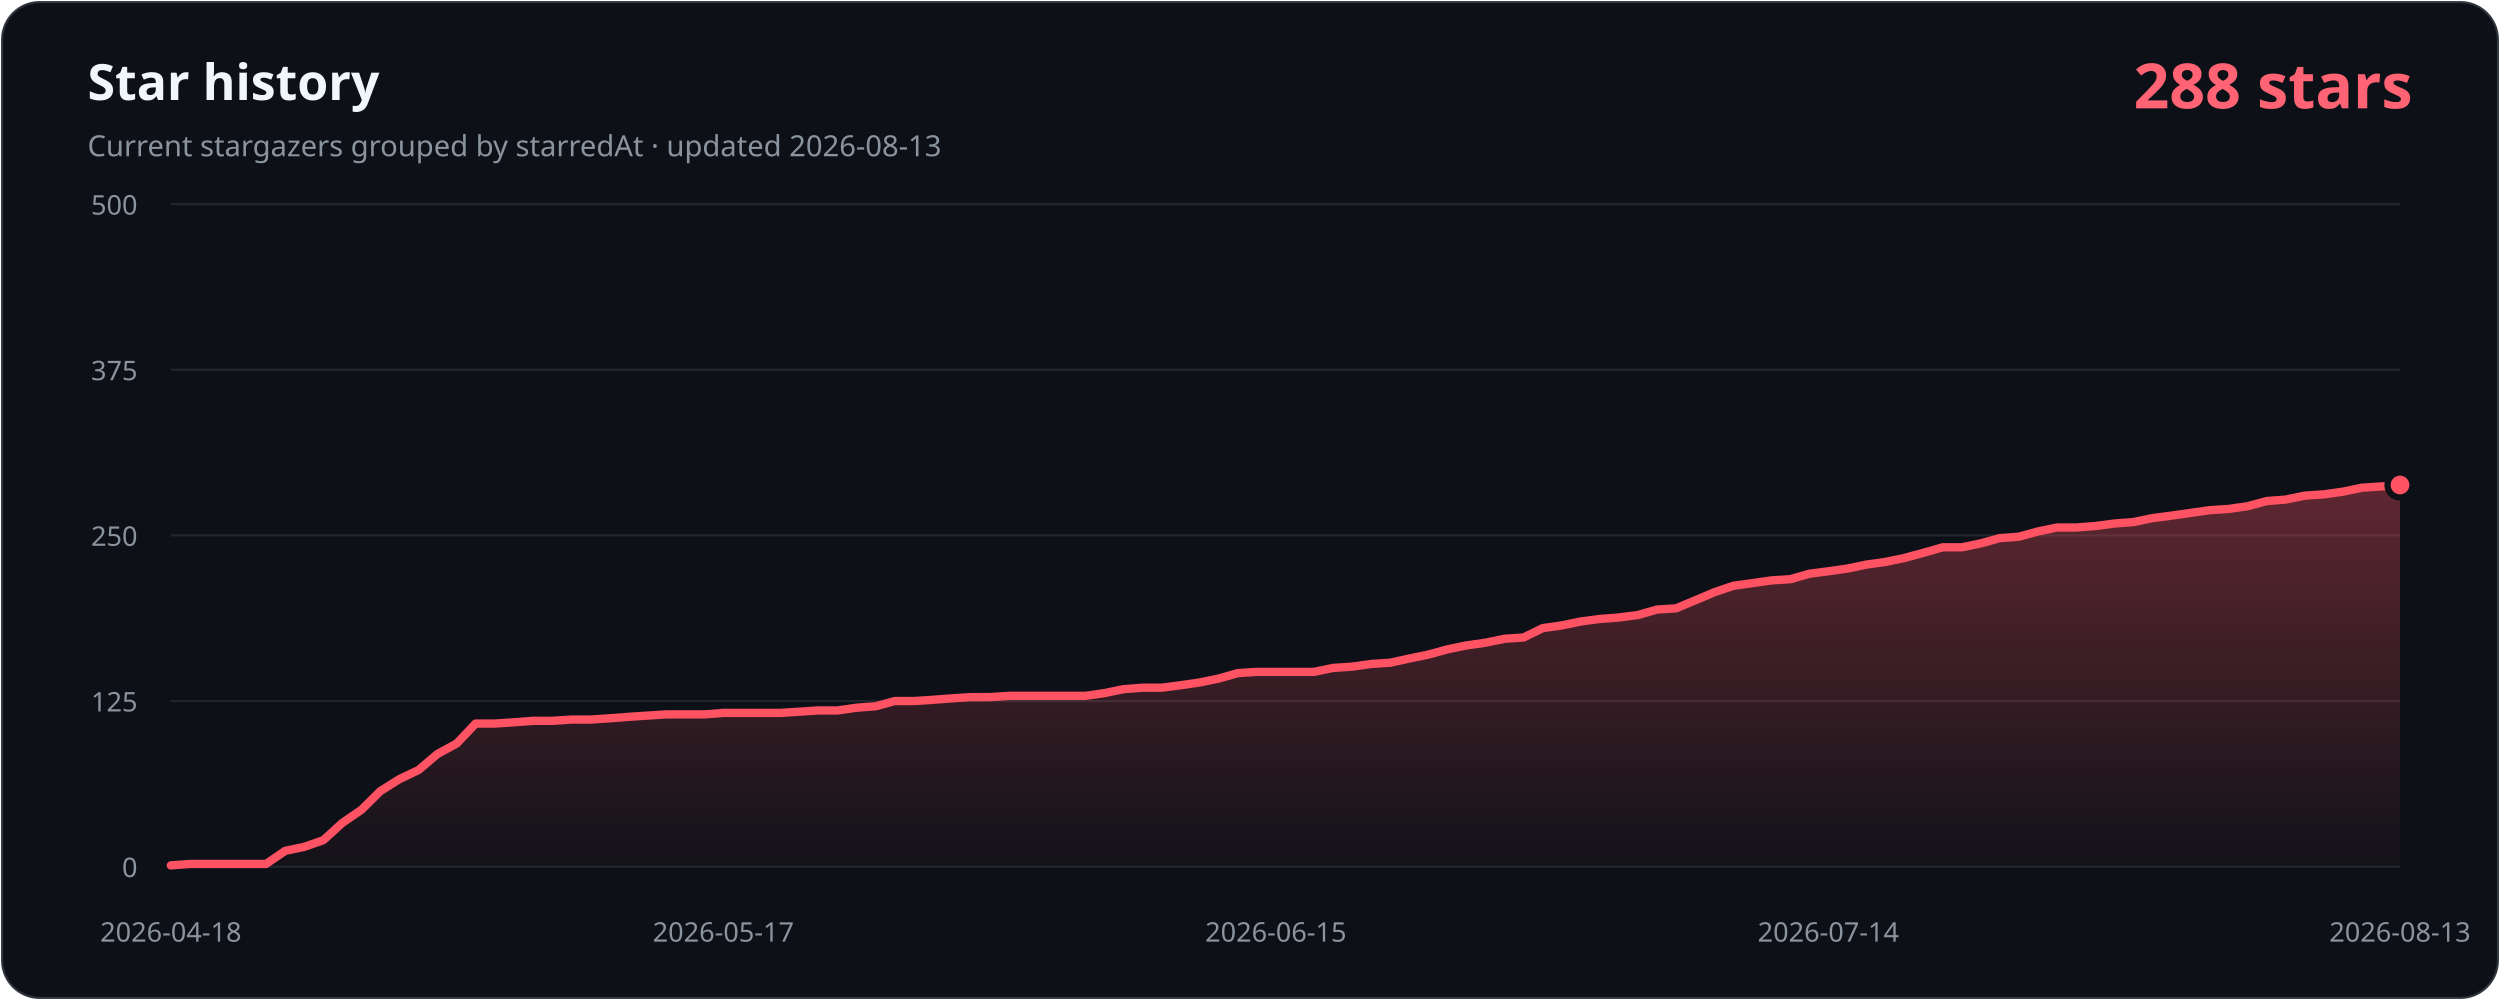
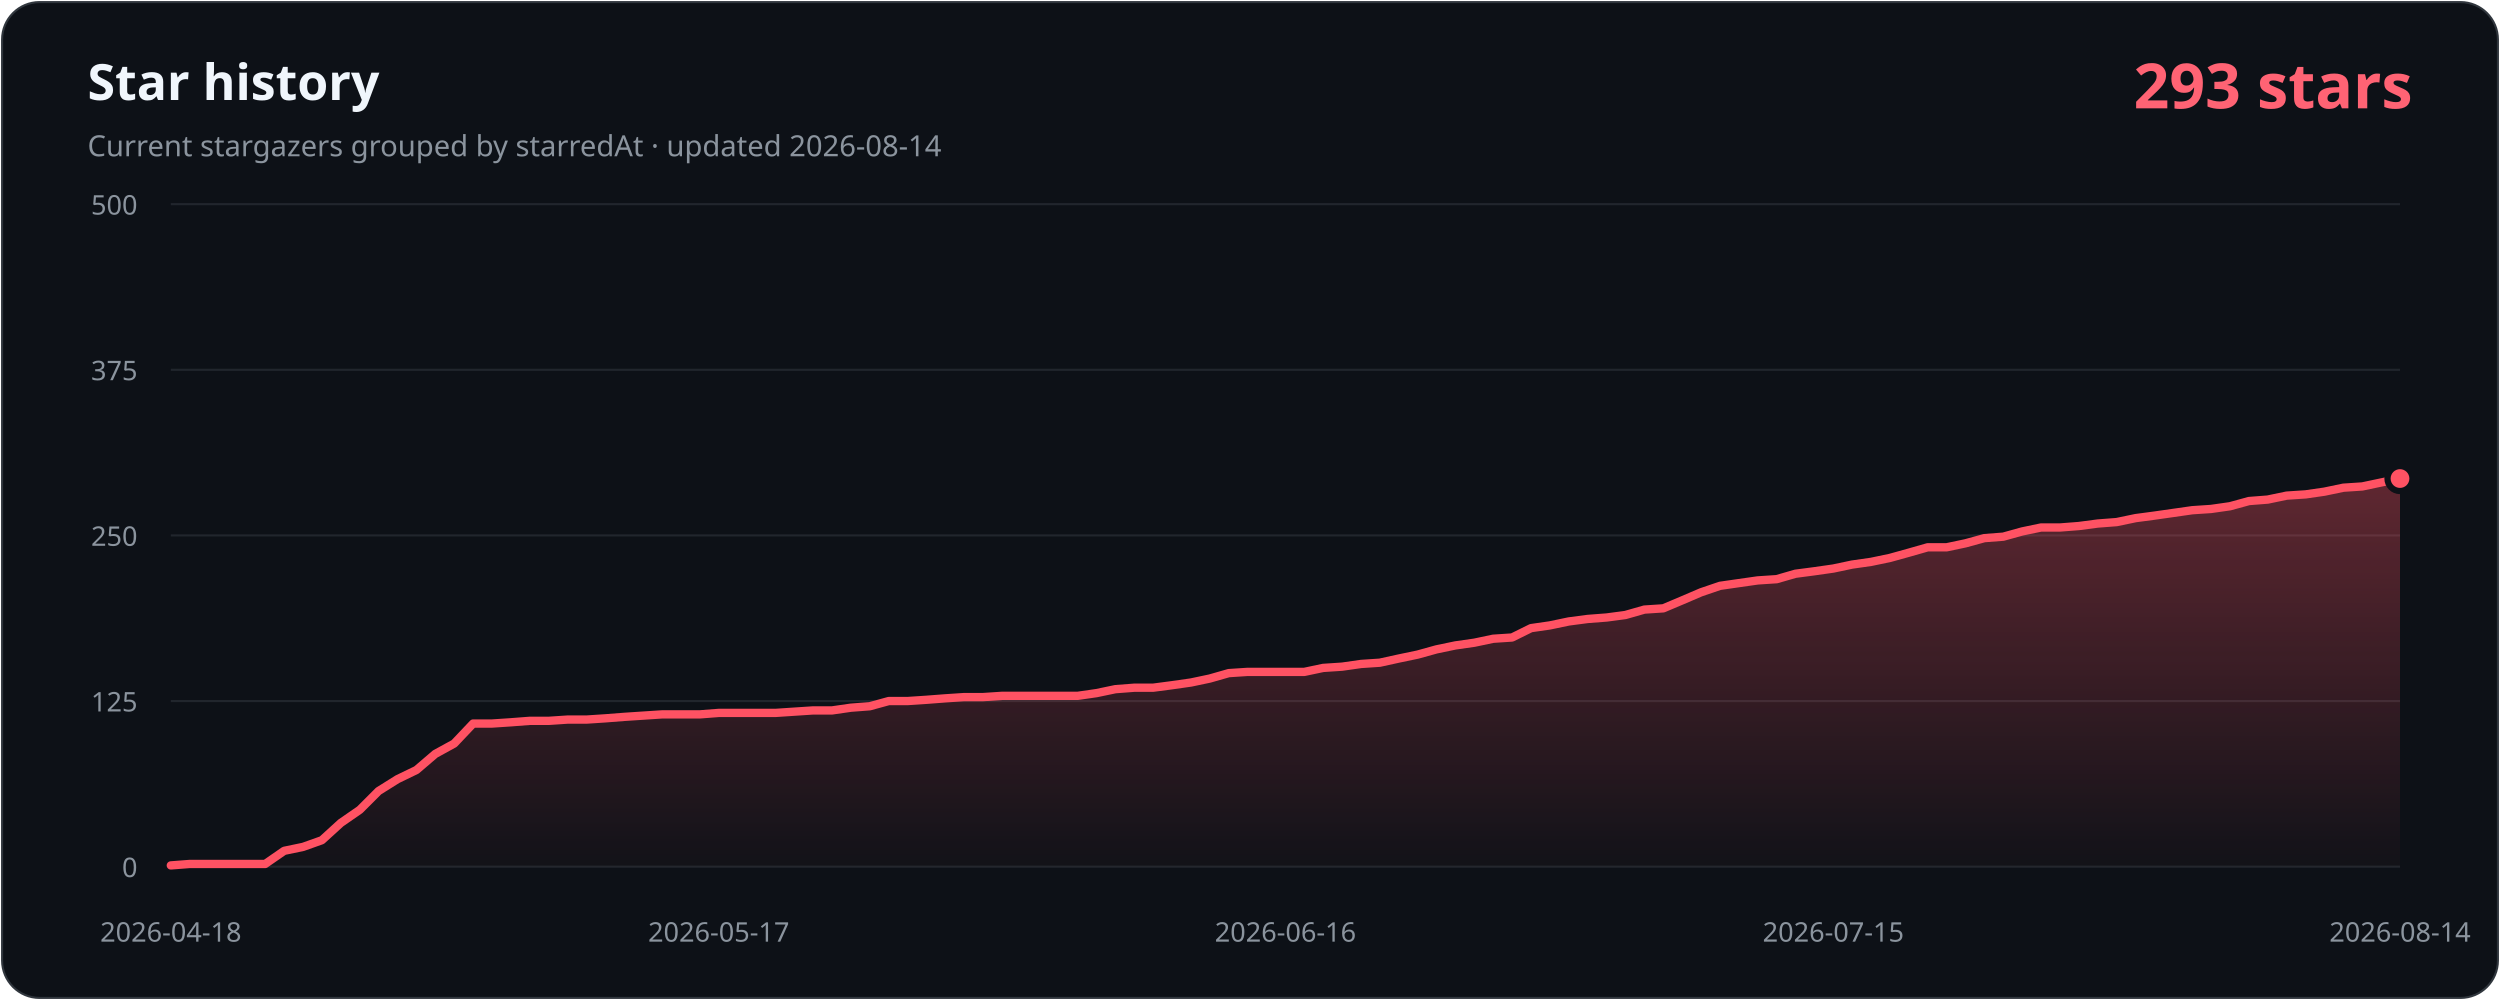
- <svg xmlns="http://www.w3.org/2000/svg" width="1200" height="480" viewBox="0 0 1200 480" role="img" aria-labelledby="title description" data-history-hash="201f7fd00f8ee8cd62c9">
+ <svg xmlns="http://www.w3.org/2000/svg" width="1200" height="480" viewBox="0 0 1200 480" role="img" aria-labelledby="title description" data-history-hash="0a17e7fb5c5f7f4ad438">
  <defs>
    <linearGradient id="area" x1="0" y1="0" x2="0" y2="1">
      <stop offset="0" stop-color="#ff5263" stop-opacity="0.34" />
      <stop offset="1" stop-color="#ff5263" stop-opacity="0.02" />
    </linearGradient>
  </defs>
  <rect x="1" y="1" width="1198" height="478" rx="18" fill="#0d1117" stroke="#30363d" />
  <text x="42" y="48" fill="#f0f6fc" font-family="Segoe UI, sans-serif" font-size="24" font-weight="700">Star history</text>
-   <text x="42" y="75" fill="#8b949e" font-family="Segoe UI, sans-serif" font-size="14">Current stargazers grouped by starredAt · updated 2026-08-13</text>
-   <text x="1158" y="52" fill="#ff6374" font-family="Segoe UI, sans-serif" font-size="30" font-weight="700" text-anchor="end">288 stars</text>
+   <text x="42" y="75" fill="#8b949e" font-family="Segoe UI, sans-serif" font-size="14">Current stargazers grouped by starredAt · updated 2026-08-14</text>
+   <text x="1158" y="52" fill="#ff6374" font-family="Segoe UI, sans-serif" font-size="30" font-weight="700" text-anchor="end">293 stars</text>
  <g font-family="Segoe UI, sans-serif" font-size="13">
    <line class="grid" x1="82" y1="416.0" x2="1152" y2="416.0" />
    <text class="axis" x="66" y="421.0" text-anchor="end">0</text>
    <line class="grid" x1="82" y1="336.5" x2="1152" y2="336.5" />
    <text class="axis" x="66" y="341.5" text-anchor="end">125</text>
    <line class="grid" x1="82" y1="257.0" x2="1152" y2="257.0" />
    <text class="axis" x="66" y="262.0" text-anchor="end">250</text>
    <line class="grid" x1="82" y1="177.5" x2="1152" y2="177.5" />
    <text class="axis" x="66" y="182.5" text-anchor="end">375</text>
    <line class="grid" x1="82" y1="98.0" x2="1152" y2="98.0" />
    <text class="axis" x="66" y="103.0" text-anchor="end">500</text>
    <text class="axis" x="82.0" y="452" text-anchor="middle">2026-04-18</text>
-     <text class="axis" x="347.2" y="452" text-anchor="middle">2026-05-17</text>
-     <text class="axis" x="612.4" y="452" text-anchor="middle">2026-06-15</text>
-     <text class="axis" x="877.6" y="452" text-anchor="middle">2026-07-14</text>
-     <text class="axis" x="1152.0" y="452" text-anchor="middle">2026-08-13</text>
+     <text class="axis" x="345.0" y="452" text-anchor="middle">2026-05-17</text>
+     <text class="axis" x="617.0" y="452" text-anchor="middle">2026-06-16</text>
+     <text class="axis" x="880.0" y="452" text-anchor="middle">2026-07-15</text>
+     <text class="axis" x="1152.0" y="452" text-anchor="middle">2026-08-14</text>
  </g>
-   <path d="M 82,416 L 82.0,415.4 L 91.1,414.7 L 100.3,414.7 L 109.4,414.7 L 118.6,414.7 L 127.7,414.7 L 136.9,408.4 L 146.0,406.5 L 155.2,403.3 L 164.3,395.0 L 173.5,388.7 L 182.6,379.7 L 191.7,374.0 L 200.9,369.6 L 210.0,361.9 L 219.2,356.9 L 228.3,347.3 L 237.5,347.3 L 246.6,346.7 L 255.8,346.0 L 264.9,346.0 L 274.1,345.4 L 283.2,345.4 L 292.3,344.8 L 301.5,344.1 L 310.6,343.5 L 319.8,342.9 L 328.9,342.9 L 338.1,342.9 L 347.2,342.2 L 356.4,342.2 L 365.5,342.2 L 374.6,342.2 L 383.8,341.6 L 392.9,341.0 L 402.1,341.0 L 411.2,339.7 L 420.4,339.0 L 429.5,336.5 L 438.7,336.5 L 447.8,335.9 L 457.0,335.2 L 466.1,334.6 L 475.2,334.6 L 484.4,334.0 L 493.5,334.0 L 502.7,334.0 L 511.8,334.0 L 521.0,334.0 L 530.1,332.7 L 539.3,330.8 L 548.4,330.1 L 557.6,330.1 L 566.7,328.9 L 575.8,327.6 L 585.0,325.7 L 594.1,323.1 L 603.3,322.5 L 612.4,322.5 L 621.6,322.5 L 630.7,322.5 L 639.9,320.6 L 649.0,320.0 L 658.2,318.7 L 667.3,318.1 L 676.4,316.1 L 685.6,314.2 L 694.7,311.7 L 703.9,309.8 L 713.0,308.5 L 722.2,306.6 L 731.3,306.0 L 740.5,301.5 L 749.6,300.2 L 758.8,298.3 L 767.9,297.1 L 777.0,296.4 L 786.2,295.2 L 795.3,292.6 L 804.5,292.0 L 813.6,288.2 L 822.8,284.3 L 831.9,281.2 L 841.1,279.9 L 850.2,278.6 L 859.4,278.0 L 868.5,275.4 L 877.6,274.2 L 886.8,272.9 L 895.9,271.0 L 905.1,269.7 L 914.2,267.8 L 923.4,265.3 L 932.5,262.7 L 941.7,262.7 L 950.8,260.8 L 959.9,258.3 L 969.1,257.6 L 978.2,255.1 L 987.4,253.2 L 996.5,253.2 L 1005.7,252.5 L 1014.8,251.3 L 1024.0,250.6 L 1033.1,248.7 L 1042.3,247.5 L 1051.4,246.2 L 1060.5,244.9 L 1069.7,244.3 L 1078.8,243.0 L 1088.0,240.5 L 1097.1,239.8 L 1106.3,237.9 L 1115.4,237.3 L 1124.6,236.0 L 1133.7,234.1 L 1142.9,233.5 L 1152.0,232.8 L 1152,416 Z" fill="url(#area)" />
-   <polyline points="82.0,415.4 91.1,414.7 100.3,414.7 109.4,414.7 118.6,414.7 127.7,414.7 136.9,408.4 146.0,406.5 155.2,403.3 164.3,395.0 173.5,388.7 182.6,379.7 191.7,374.0 200.9,369.6 210.0,361.9 219.2,356.9 228.3,347.3 237.5,347.3 246.6,346.7 255.8,346.0 264.9,346.0 274.1,345.4 283.2,345.4 292.3,344.8 301.5,344.1 310.6,343.5 319.8,342.9 328.9,342.9 338.1,342.9 347.2,342.2 356.4,342.2 365.5,342.2 374.6,342.2 383.8,341.6 392.9,341.0 402.1,341.0 411.2,339.7 420.4,339.0 429.5,336.5 438.7,336.5 447.8,335.9 457.0,335.2 466.1,334.6 475.2,334.6 484.4,334.0 493.5,334.0 502.7,334.0 511.8,334.0 521.0,334.0 530.1,332.7 539.3,330.8 548.4,330.1 557.6,330.1 566.7,328.9 575.8,327.6 585.0,325.7 594.1,323.1 603.3,322.5 612.4,322.5 621.6,322.5 630.7,322.5 639.9,320.6 649.0,320.0 658.2,318.7 667.3,318.1 676.4,316.1 685.6,314.2 694.7,311.7 703.9,309.8 713.0,308.5 722.2,306.6 731.3,306.0 740.5,301.5 749.6,300.2 758.8,298.3 767.9,297.1 777.0,296.4 786.2,295.2 795.3,292.6 804.5,292.0 813.6,288.2 822.8,284.3 831.9,281.2 841.1,279.9 850.2,278.6 859.4,278.0 868.5,275.4 877.6,274.2 886.8,272.9 895.9,271.0 905.1,269.7 914.2,267.8 923.4,265.3 932.5,262.7 941.7,262.7 950.8,260.8 959.9,258.3 969.1,257.6 978.2,255.1 987.4,253.2 996.5,253.2 1005.7,252.5 1014.8,251.3 1024.0,250.6 1033.1,248.7 1042.3,247.5 1051.4,246.2 1060.5,244.9 1069.7,244.3 1078.8,243.0 1088.0,240.5 1097.1,239.8 1106.3,237.9 1115.4,237.3 1124.6,236.0 1133.7,234.1 1142.9,233.5 1152.0,232.8" fill="none" stroke="#ff5263" stroke-width="4" stroke-linecap="round" stroke-linejoin="round" />
-   <circle cx="1152.0" cy="232.8" r="6" fill="#ff5263" stroke="#0d1117" stroke-width="3" />
+   <path d="M 82,416 L 82.0,415.4 L 91.1,414.7 L 100.1,414.7 L 109.2,414.7 L 118.3,414.7 L 127.3,414.7 L 136.4,408.4 L 145.5,406.5 L 154.5,403.3 L 163.6,395.0 L 172.7,388.7 L 181.7,379.7 L 190.8,374.0 L 199.9,369.6 L 208.9,361.9 L 218.0,356.9 L 227.1,347.3 L 236.2,347.3 L 245.2,346.7 L 254.3,346.0 L 263.4,346.0 L 272.4,345.4 L 281.5,345.4 L 290.6,344.8 L 299.6,344.1 L 308.7,343.5 L 317.8,342.9 L 326.8,342.9 L 335.9,342.9 L 345.0,342.2 L 354.0,342.2 L 363.1,342.2 L 372.2,342.2 L 381.2,341.6 L 390.3,341.0 L 399.4,341.0 L 408.4,339.7 L 417.5,339.0 L 426.6,336.5 L 435.6,336.5 L 444.7,335.9 L 453.8,335.2 L 462.8,334.6 L 471.9,334.6 L 481.0,334.0 L 490.1,334.0 L 499.1,334.0 L 508.2,334.0 L 517.3,334.0 L 526.3,332.7 L 535.4,330.8 L 544.5,330.1 L 553.5,330.1 L 562.6,328.9 L 571.7,327.6 L 580.7,325.7 L 589.8,323.1 L 598.9,322.5 L 607.9,322.5 L 617.0,322.5 L 626.1,322.5 L 635.1,320.6 L 644.2,320.0 L 653.3,318.7 L 662.3,318.1 L 671.4,316.1 L 680.5,314.2 L 689.5,311.7 L 698.6,309.8 L 707.7,308.5 L 716.7,306.6 L 725.8,306.0 L 734.9,301.5 L 743.9,300.2 L 753.0,298.3 L 762.1,297.1 L 771.2,296.4 L 780.2,295.2 L 789.3,292.6 L 798.4,292.0 L 807.4,288.2 L 816.5,284.3 L 825.6,281.2 L 834.6,279.9 L 843.7,278.6 L 852.8,278.0 L 861.8,275.4 L 870.9,274.2 L 880.0,272.9 L 889.0,271.0 L 898.1,269.7 L 907.2,267.8 L 916.2,265.3 L 925.3,262.7 L 934.4,262.7 L 943.4,260.8 L 952.5,258.3 L 961.6,257.6 L 970.6,255.1 L 979.7,253.2 L 988.8,253.2 L 997.8,252.5 L 1006.9,251.3 L 1016.0,250.6 L 1025.1,248.7 L 1034.1,247.5 L 1043.2,246.2 L 1052.3,244.9 L 1061.3,244.3 L 1070.4,243.0 L 1079.5,240.5 L 1088.5,239.8 L 1097.6,237.9 L 1106.7,237.3 L 1115.7,236.0 L 1124.8,234.1 L 1133.9,233.5 L 1142.9,231.6 L 1152.0,229.7 L 1152,416 Z" fill="url(#area)" />
+   <polyline points="82.0,415.4 91.1,414.7 100.1,414.7 109.2,414.7 118.3,414.7 127.3,414.7 136.4,408.4 145.5,406.5 154.5,403.3 163.6,395.0 172.7,388.7 181.7,379.7 190.8,374.0 199.9,369.6 208.9,361.9 218.0,356.9 227.1,347.3 236.2,347.3 245.2,346.7 254.3,346.0 263.4,346.0 272.4,345.4 281.5,345.4 290.6,344.8 299.6,344.1 308.7,343.5 317.8,342.9 326.8,342.9 335.9,342.9 345.0,342.2 354.0,342.2 363.1,342.2 372.2,342.2 381.2,341.6 390.3,341.0 399.4,341.0 408.4,339.7 417.5,339.0 426.6,336.5 435.6,336.5 444.7,335.9 453.8,335.2 462.8,334.6 471.9,334.6 481.0,334.0 490.1,334.0 499.1,334.0 508.2,334.0 517.3,334.0 526.3,332.7 535.4,330.8 544.5,330.1 553.5,330.1 562.6,328.9 571.7,327.6 580.7,325.7 589.8,323.1 598.9,322.5 607.9,322.5 617.0,322.5 626.1,322.5 635.1,320.6 644.2,320.0 653.3,318.7 662.3,318.1 671.4,316.1 680.5,314.2 689.5,311.7 698.6,309.8 707.7,308.5 716.7,306.6 725.8,306.0 734.9,301.5 743.9,300.2 753.0,298.3 762.1,297.1 771.2,296.4 780.2,295.2 789.3,292.6 798.4,292.0 807.4,288.2 816.5,284.3 825.6,281.2 834.6,279.9 843.7,278.6 852.8,278.0 861.8,275.4 870.9,274.2 880.0,272.9 889.0,271.0 898.1,269.7 907.2,267.8 916.2,265.3 925.3,262.7 934.4,262.7 943.4,260.8 952.5,258.3 961.6,257.6 970.6,255.1 979.7,253.2 988.8,253.2 997.8,252.5 1006.9,251.3 1016.0,250.6 1025.1,248.7 1034.1,247.5 1043.2,246.2 1052.3,244.9 1061.3,244.3 1070.4,243.0 1079.5,240.5 1088.5,239.8 1097.6,237.9 1106.7,237.3 1115.7,236.0 1124.8,234.1 1133.9,233.5 1142.9,231.6 1152.0,229.7" fill="none" stroke="#ff5263" stroke-width="4" stroke-linecap="round" stroke-linejoin="round" />
+   <circle cx="1152.0" cy="229.7" r="6" fill="#ff5263" stroke="#0d1117" stroke-width="3" />
  <style>.grid{stroke:#21262d;stroke-width:1}.axis{fill:#8b949e}</style>
</svg>
